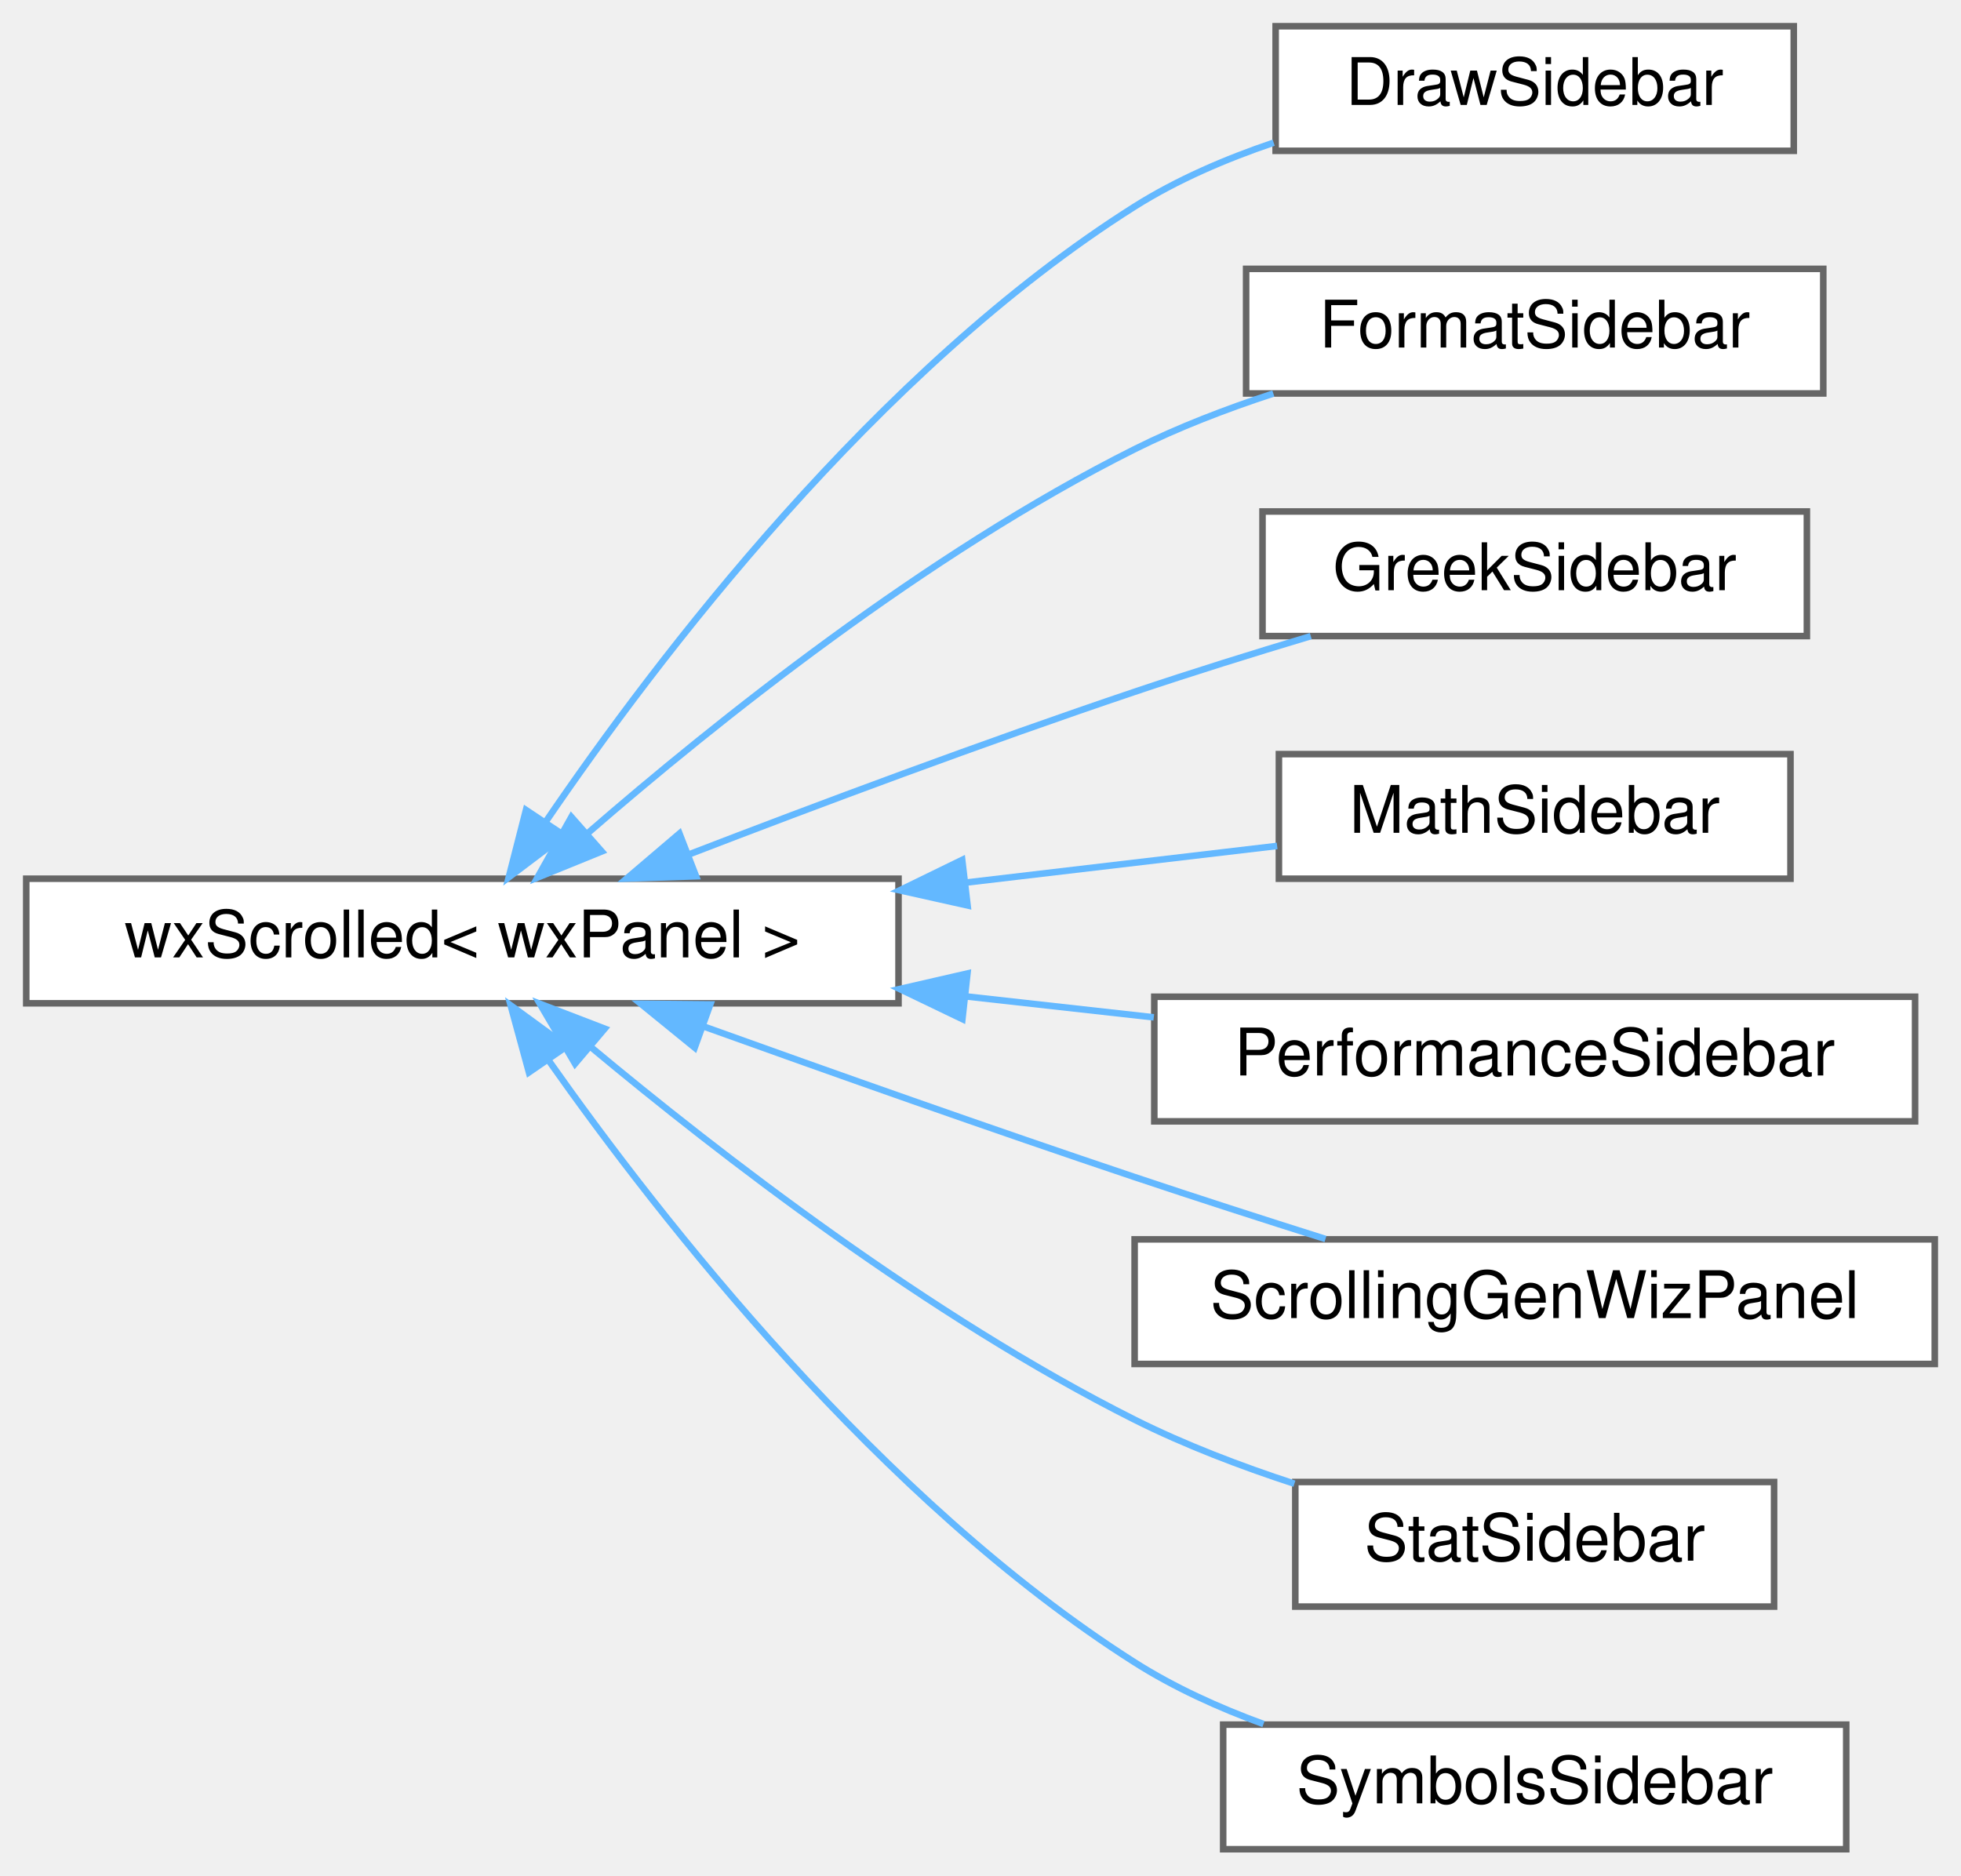
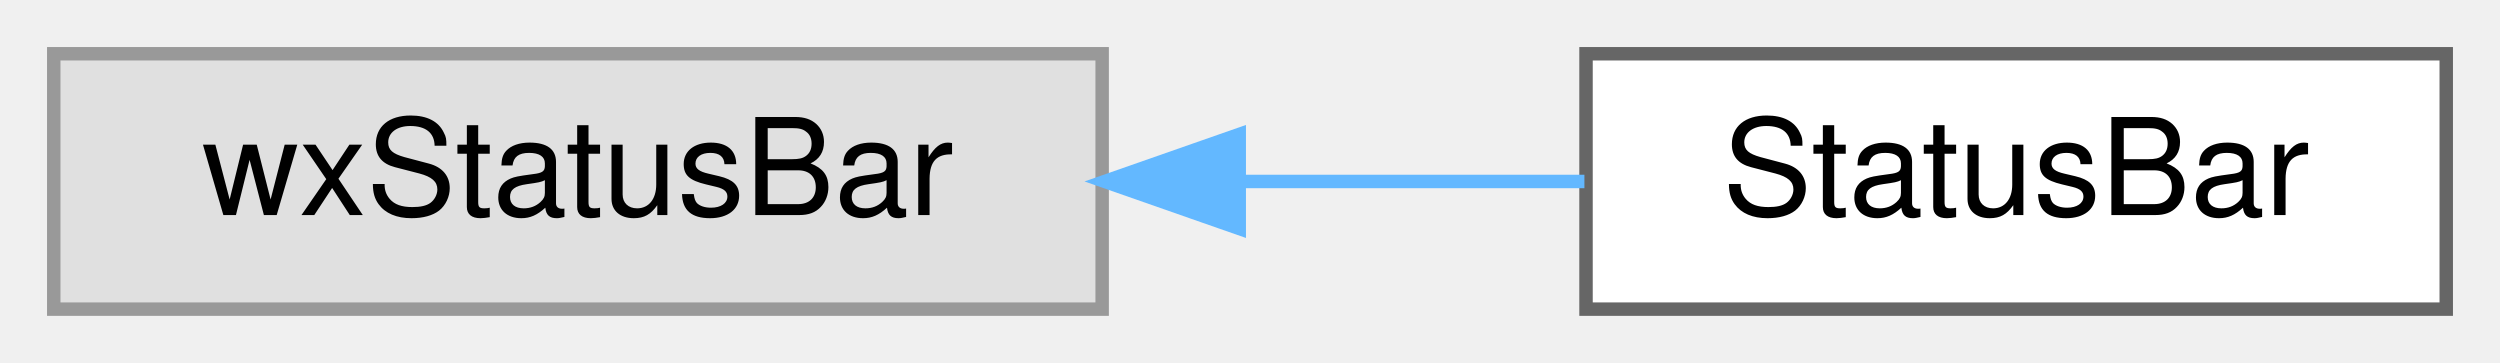
- <svg xmlns="http://www.w3.org/2000/svg" xmlns:xlink="http://www.w3.org/1999/xlink" width="299pt" height="286pt" viewBox="0.00 0.00 299.00 286.00">
-   <g id="graph0" class="graph" transform="scale(1 1) rotate(0) translate(4 282)">
+ <svg xmlns="http://www.w3.org/2000/svg" xmlns:xlink="http://www.w3.org/1999/xlink" width="186pt" height="27pt" viewBox="0.00 0.00 186.00 27.00">
+   <g id="graph0" class="graph" transform="scale(1 1) rotate(0) translate(4 23)">
    <g id="node1" class="node">
      <g id="a_node1">
-         <a xlink:href="classwxScrolled.html" target="_top" xlink:title=" ">
-           <polygon fill="white" stroke="#666666" points="133,-148 0,-148 0,-129 133,-129 133,-148" />
-           <text text-anchor="middle" x="66.5" y="-136" font-family="Helvetica,sans-Serif" font-size="10.00">wxScrolled&lt; wxPanel &gt;</text>
+         <a xlink:title=" ">
+           <polygon fill="#e0e0e0" stroke="#999999" points="78,-19 0,-19 0,0 78,0 78,-19" />
+           <text text-anchor="middle" x="39" y="-7" font-family="Helvetica,sans-Serif" font-size="10.00">wxStatusBar</text>
        </a>
      </g>
    </g>
    <g id="node2" class="node">
      <g id="a_node2">
-         <a xlink:href="classDrawSidebar.html" target="_top" xlink:title="The class for the sidebar with the draw commands.">
-           <polygon fill="white" stroke="#666666" points="269.5,-278 190.5,-278 190.5,-259 269.5,-259 269.5,-278" />
-           <text text-anchor="middle" x="230" y="-266" font-family="Helvetica,sans-Serif" font-size="10.00">DrawSidebar</text>
+         <a xlink:href="classStatusBar.html" target="_top" xlink:title="The class that draws the status bar.">
+           <polygon fill="white" stroke="#666666" points="178,-19 114,-19 114,0 178,0 178,-19" />
+           <text text-anchor="middle" x="146" y="-7" font-family="Helvetica,sans-Serif" font-size="10.00">StatusBar</text>
        </a>
      </g>
    </g>
    <g id="edge1" class="edge">
-       <path fill="none" stroke="#63b8ff" d="M79.21,-156.69C96.11,-181.49 129.65,-225.66 169,-250.5 175.44,-254.56 182.84,-257.75 190.2,-260.24" />
-       <polygon fill="#63b8ff" stroke="#63b8ff" points="82.03,-154.6 73.57,-148.21 76.2,-158.48 82.03,-154.6" />
-     </g>
-     <g id="node3" class="node">
-       <g id="a_node3">
-         <a xlink:href="classFormatSidebar.html" target="_top" xlink:title=" ">
-           <polygon fill="white" stroke="#666666" points="274,-241 186,-241 186,-222 274,-222 274,-241" />
-           <text text-anchor="middle" x="230" y="-229" font-family="Helvetica,sans-Serif" font-size="10.00">FormatSidebar</text>
-         </a>
-       </g>
-     </g>
-     <g id="edge2" class="edge">
-       <path fill="none" stroke="#63b8ff" d="M85.66,-154.98C105.03,-171.8 137.25,-197.62 169,-213.5 175.61,-216.81 182.95,-219.63 190.15,-221.99" />
-       <polygon fill="#63b8ff" stroke="#63b8ff" points="87.75,-152.16 77.94,-148.17 83.12,-157.41 87.75,-152.16" />
-     </g>
-     <g id="node4" class="node">
-       <g id="a_node4">
-         <a xlink:href="classGreekSidebar.html" target="_top" xlink:title=" ">
-           <polygon fill="white" stroke="#666666" points="271.5,-204 188.5,-204 188.5,-185 271.5,-185 271.5,-204" />
-           <text text-anchor="middle" x="230" y="-192" font-family="Helvetica,sans-Serif" font-size="10.00">GreekSidebar</text>
-         </a>
-       </g>
-     </g>
-     <g id="edge3" class="edge">
-       <path fill="none" stroke="#63b8ff" d="M100.98,-151.68C120.67,-159.27 146.12,-168.79 169,-176.5 177.66,-179.42 187.09,-182.36 195.86,-184.99" />
-       <polygon fill="#63b8ff" stroke="#63b8ff" points="102.13,-148.37 91.54,-148.02 99.6,-154.89 102.13,-148.37" />
-     </g>
-     <g id="node5" class="node">
-       <g id="a_node5">
-         <a xlink:href="classMathSidebar.html" target="_top" xlink:title=" ">
-           <polygon fill="white" stroke="#666666" points="269,-167 191,-167 191,-148 269,-148 269,-167" />
-           <text text-anchor="middle" x="230" y="-155" font-family="Helvetica,sans-Serif" font-size="10.00">MathSidebar</text>
-         </a>
-       </g>
-     </g>
-     <g id="edge4" class="edge">
-       <path fill="none" stroke="#63b8ff" d="M143.36,-147.42C159.79,-149.36 176.49,-151.32 190.73,-153" />
-       <polygon fill="#63b8ff" stroke="#63b8ff" points="143.53,-143.92 133.19,-146.23 142.71,-150.87 143.53,-143.92" />
-     </g>
-     <g id="node6" class="node">
-       <g id="a_node6">
-         <a xlink:href="classPerformanceSidebar.html" target="_top" xlink:title=" ">
-           <polygon fill="white" stroke="#666666" points="288,-130 172,-130 172,-111 288,-111 288,-130" />
-           <text text-anchor="middle" x="230" y="-118" font-family="Helvetica,sans-Serif" font-size="10.00">PerformanceSidebar</text>
-         </a>
-       </g>
-     </g>
-     <g id="edge5" class="edge">
-       <path fill="none" stroke="#63b8ff" d="M143.2,-130.06C152.86,-128.99 162.62,-127.9 171.92,-126.86" />
-       <polygon fill="#63b8ff" stroke="#63b8ff" points="142.74,-126.59 133.19,-131.18 143.51,-133.55 142.74,-126.59" />
-     </g>
-     <g id="node7" class="node">
-       <g id="a_node7">
-         <a xlink:href="classScrollingGenWizPanel.html" target="_top" xlink:title=" ">
-           <polygon fill="white" stroke="#666666" points="291,-93 169,-93 169,-74 291,-74 291,-93" />
-           <text text-anchor="middle" x="230" y="-81" font-family="Helvetica,sans-Serif" font-size="10.00">ScrollingGenWizPanel</text>
-         </a>
-       </g>
-     </g>
-     <g id="edge6" class="edge">
-       <path fill="none" stroke="#63b8ff" d="M103.34,-125.45C122.73,-118.48 147.11,-109.84 169,-102.5 178.43,-99.34 188.73,-96.02 198.1,-93.06" />
-       <polygon fill="#63b8ff" stroke="#63b8ff" points="101.92,-122.24 93.7,-128.93 104.3,-128.83 101.92,-122.24" />
-     </g>
-     <g id="node8" class="node">
-       <g id="a_node8">
-         <a xlink:href="classStatSidebar.html" target="_top" xlink:title=" ">
-           <polygon fill="white" stroke="#666666" points="266.5,-56 193.5,-56 193.5,-37 266.5,-37 266.5,-56" />
-           <text text-anchor="middle" x="230" y="-44" font-family="Helvetica,sans-Serif" font-size="10.00">StatSidebar</text>
-         </a>
-       </g>
-     </g>
-     <g id="edge7" class="edge">
-       <path fill="none" stroke="#63b8ff" d="M86.1,-122.32C105.61,-106.05 137.74,-81.19 169,-65.5 176.62,-61.68 185.16,-58.42 193.36,-55.74" />
-       <polygon fill="#63b8ff" stroke="#63b8ff" points="83.68,-119.79 78.31,-128.93 88.2,-125.13 83.68,-119.79" />
-     </g>
-     <g id="node9" class="node">
-       <g id="a_node9">
-         <a xlink:href="classSymbolsSidebar.html" target="_top" xlink:title=" ">
-           <polygon fill="white" stroke="#666666" points="277.5,-19 182.5,-19 182.5,0 277.5,0 277.5,-19" />
-           <text text-anchor="middle" x="230" y="-7" font-family="Helvetica,sans-Serif" font-size="10.00">SymbolsSidebar</text>
-         </a>
-       </g>
-     </g>
-     <g id="edge8" class="edge">
-       <path fill="none" stroke="#63b8ff" d="M79.6,-120.36C96.73,-96.05 130.3,-53.09 169,-28.5 174.99,-24.69 181.81,-21.59 188.65,-19.09" />
-       <polygon fill="#63b8ff" stroke="#63b8ff" points="76.65,-118.47 73.86,-128.69 82.42,-122.44 76.65,-118.47" />
+       <path fill="none" stroke="#63b8ff" d="M88.29,-9.5C96.98,-9.5 105.84,-9.5 113.88,-9.5" />
+       <polygon fill="#63b8ff" stroke="#63b8ff" points="88.2,-6 78.2,-9.5 88.2,-13 88.2,-6" />
    </g>
  </g>
</svg>
